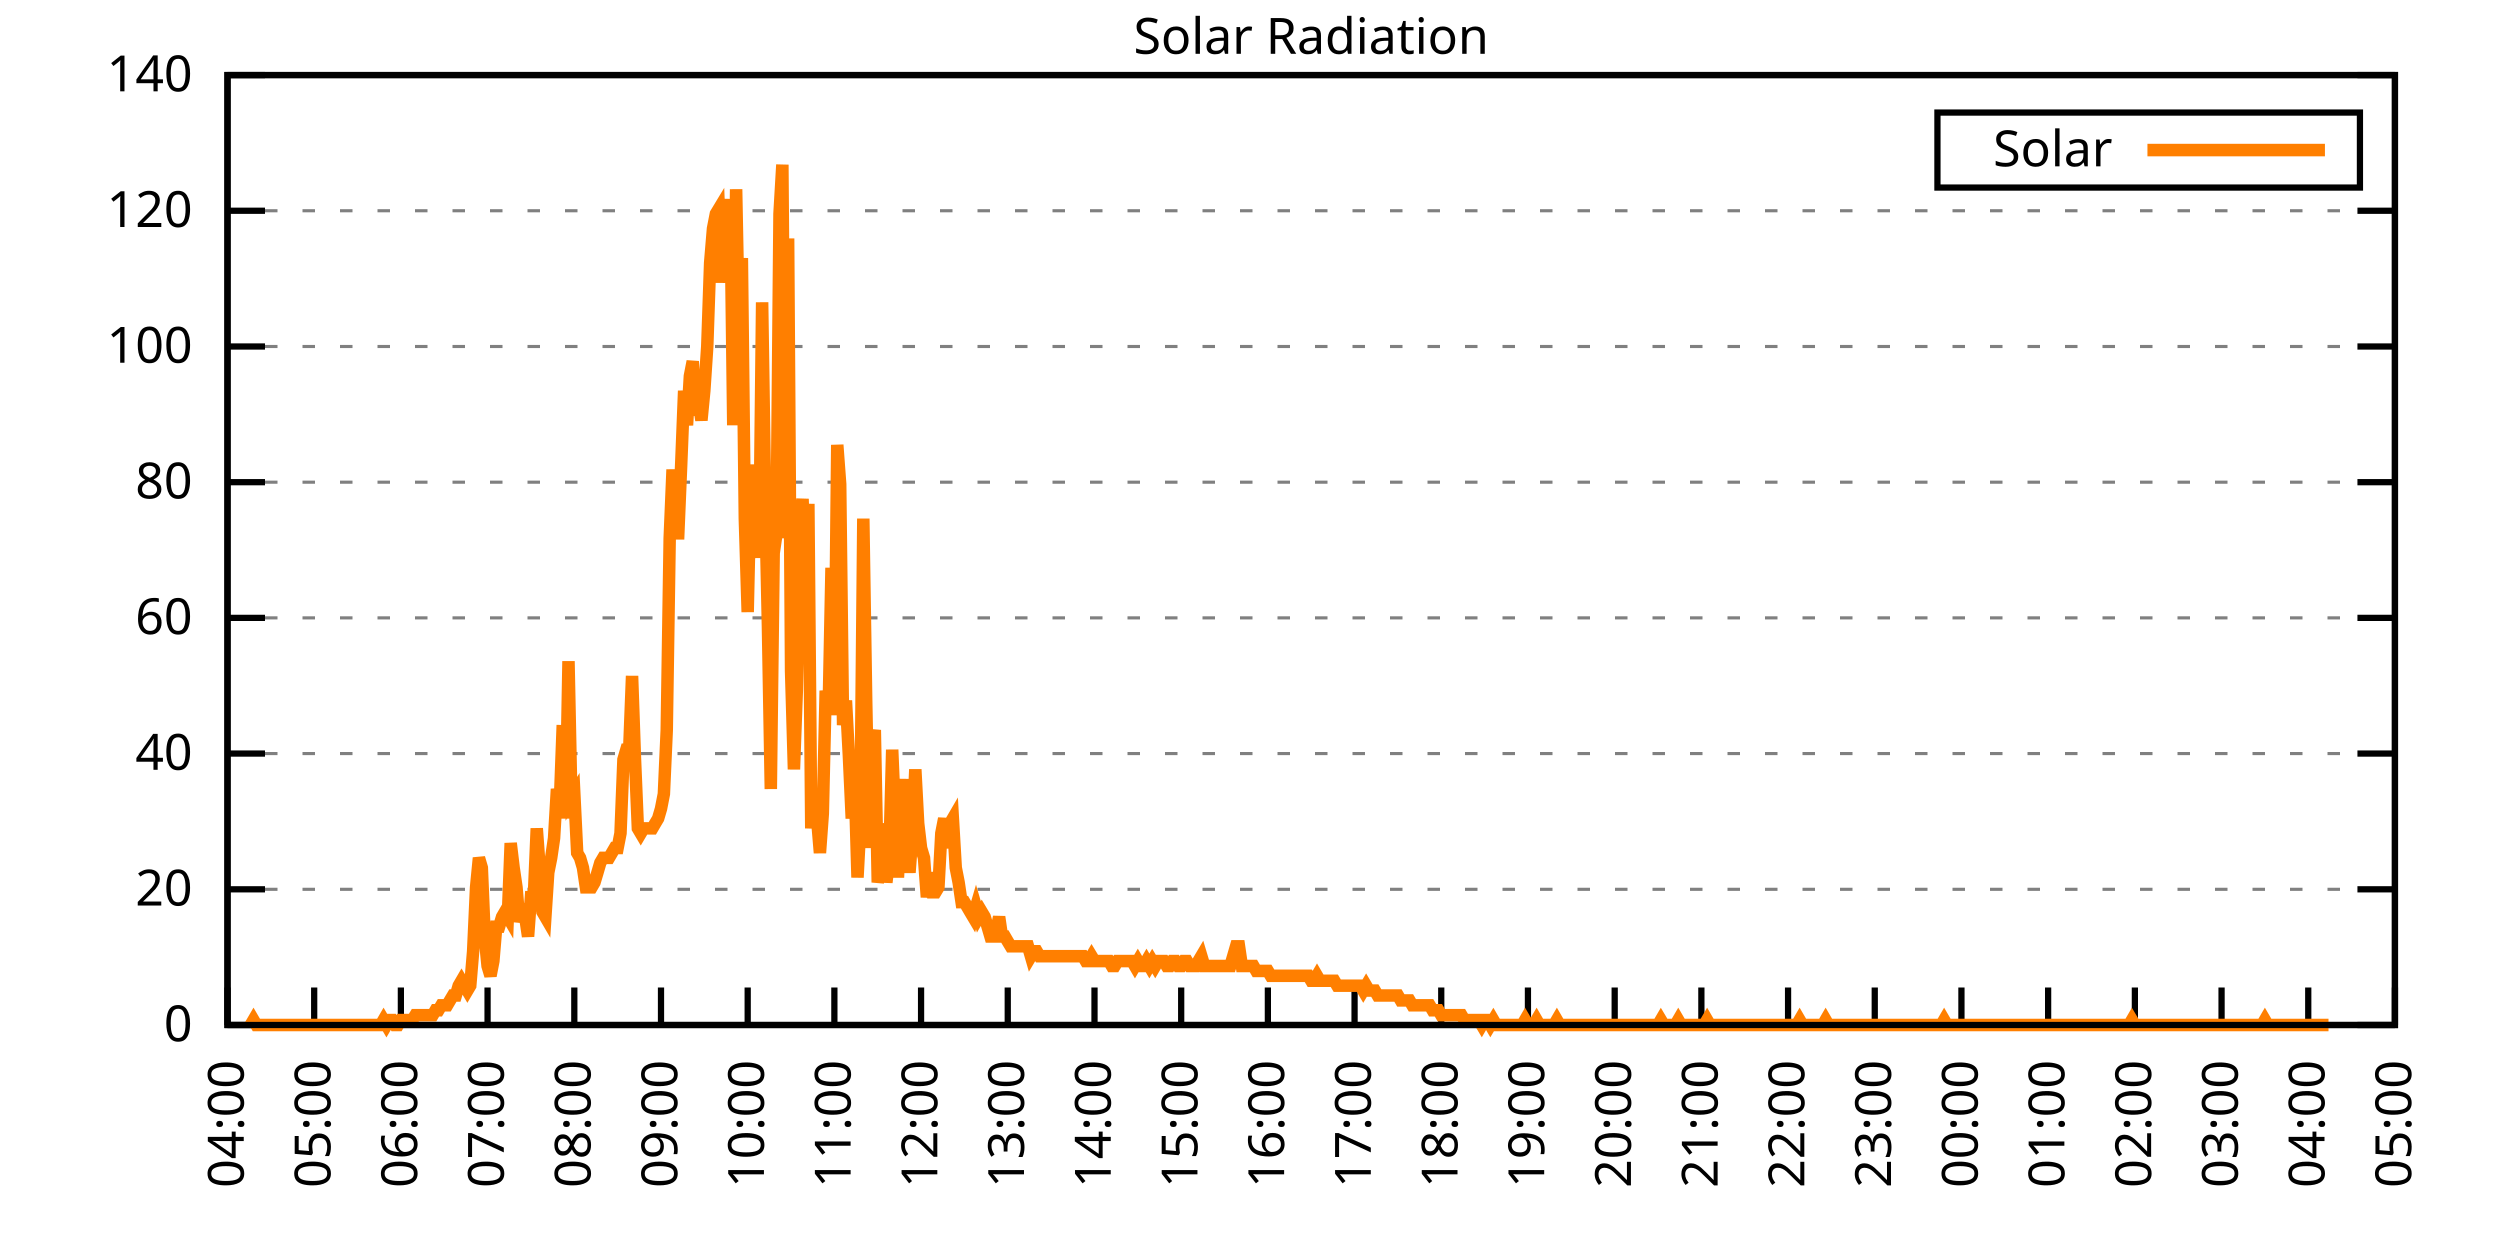
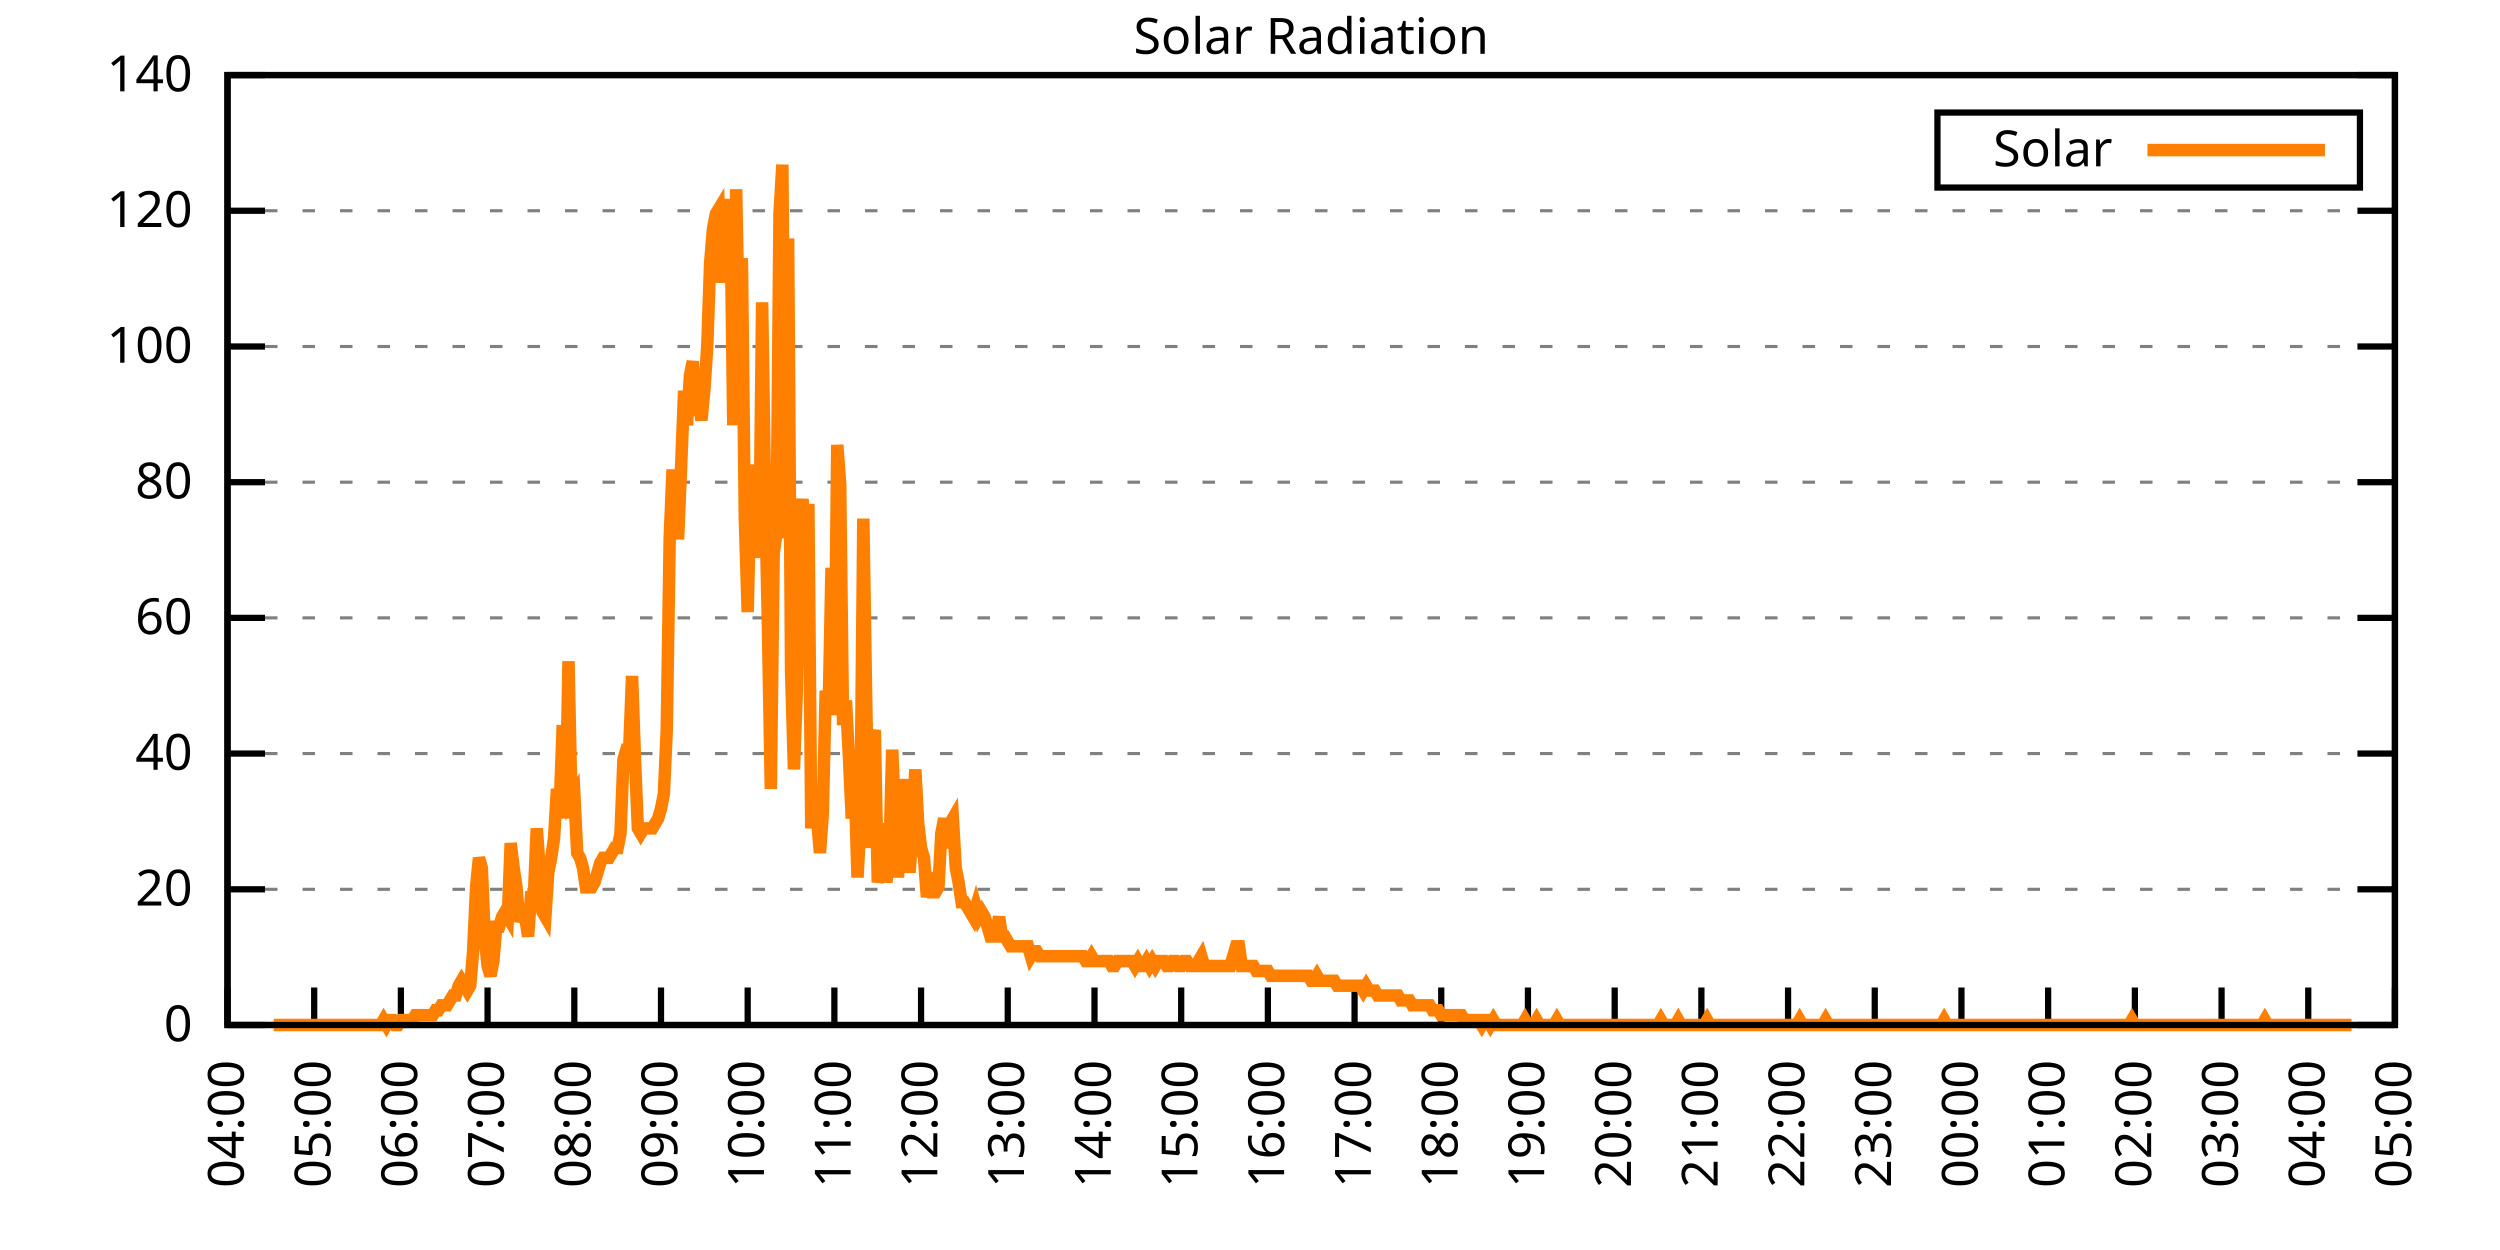
<svg xmlns="http://www.w3.org/2000/svg" xmlns:xlink="http://www.w3.org/1999/xlink" width="400" height="200" viewBox="0 0 400 200">
  <g id="gnuplot_canvas">
    <rect x="0" y="0" width="400" height="200" fill="none" />
    <defs>
      <circle id="gpDot" r="0.5" stroke-width="0.5" stroke="currentColor" />
      <path id="gpPt0" stroke-width="0.333" stroke="currentColor" d="M-1,0 h2 M0,-1 v2" />
      <path id="gpPt1" stroke-width="0.333" stroke="currentColor" d="M-1,-1 L1,1 M1,-1 L-1,1" />
      <path id="gpPt2" stroke-width="0.333" stroke="currentColor" d="M-1,0 L1,0 M0,-1 L0,1 M-1,-1 L1,1 M-1,1 L1,-1" />
      <rect id="gpPt3" stroke-width="0.333" stroke="currentColor" x="-1" y="-1" width="2" height="2" />
      <rect id="gpPt4" stroke-width="0.333" stroke="currentColor" fill="currentColor" x="-1" y="-1" width="2" height="2" />
      <circle id="gpPt5" stroke-width="0.333" stroke="currentColor" cx="0" cy="0" r="1" />
      <use xlink:href="#gpPt5" id="gpPt6" fill="currentColor" stroke="none" />
      <path id="gpPt7" stroke-width="0.333" stroke="currentColor" d="M0,-1.33 L-1.33,0.67 L1.33,0.67 z" />
      <use xlink:href="#gpPt7" id="gpPt8" fill="currentColor" stroke="none" />
      <use xlink:href="#gpPt7" id="gpPt9" stroke="currentColor" transform="rotate(180)" />
      <use xlink:href="#gpPt9" id="gpPt10" fill="currentColor" stroke="none" />
      <use xlink:href="#gpPt3" id="gpPt11" stroke="currentColor" transform="rotate(45)" />
      <use xlink:href="#gpPt11" id="gpPt12" fill="currentColor" stroke="none" />
      <path id="gpPt13" stroke-width="0.333" stroke="currentColor" d="M0,1.330 L1.265,0.411 L0.782,-1.067 L-0.782,-1.076 L-1.265,0.411 z" />
      <use xlink:href="#gpPt13" id="gpPt14" fill="currentColor" stroke="none" />
      <filter id="textbox" filterUnits="objectBoundingBox" x="0" y="0" height="1" width="1">
        <feFlood flood-color="white" flood-opacity="1" result="bgnd" />
        <feComposite in="SourceGraphic" in2="bgnd" operator="atop" />
      </filter>
      <filter id="greybox" filterUnits="objectBoundingBox" x="0" y="0" height="1" width="1">
        <feFlood flood-color="lightgrey" flood-opacity="1" result="grey" />
        <feComposite in="SourceGraphic" in2="grey" operator="atop" />
      </filter>
    </defs>
    <g fill="none" color="white" stroke="currentColor" stroke-width="1.00" stroke-linecap="butt" stroke-linejoin="miter">
</g>
    <g fill="none" color="black" stroke="currentColor" stroke-width="1.00" stroke-linecap="butt" stroke-linejoin="miter">
      <g stroke="none" shape-rendering="crispEdges">
        <polygon fill="rgb(255, 255, 255)" points="36.40,164.00 383.18,164.00 383.18,12.02 36.40,12.02 " />
      </g>
    </g>
    <g fill="none" color="black" stroke="currentColor" stroke-width="1.00" stroke-linecap="butt" stroke-linejoin="miter">
</g>
    <g fill="none" color="black" stroke="black" stroke-width="0.50" stroke-linecap="butt" stroke-linejoin="miter">
</g>
    <g fill="none" color="gray" stroke="currentColor" stroke-width="0.50" stroke-linecap="butt" stroke-linejoin="miter">
      <path stroke="gray" stroke-dasharray="2,4" class="gridline" d="M36.40,164.00 L383.19,164.00  " />
    </g>
    <g fill="none" color="gray" stroke="gray" stroke-width="1.00" stroke-linecap="butt" stroke-linejoin="miter">
</g>
    <g fill="none" color="black" stroke="currentColor" stroke-width="1.00" stroke-linecap="butt" stroke-linejoin="miter">
      <path stroke="black" d="M36.40,164.00 L42.40,164.00 M383.19,164.00 L377.19,164.00  " />
      <g transform="translate(30.80,166.60)" stroke="none" fill="black" font-family="Sans" font-size="8.00" text-anchor="end">
        <text>
          <tspan font-family="Sans"> 0</tspan>
        </text>
      </g>
    </g>
    <g fill="none" color="black" stroke="currentColor" stroke-width="1.00" stroke-linecap="butt" stroke-linejoin="miter">
</g>
    <g fill="none" color="black" stroke="black" stroke-width="0.50" stroke-linecap="butt" stroke-linejoin="miter">
</g>
    <g fill="none" color="gray" stroke="currentColor" stroke-width="0.50" stroke-linecap="butt" stroke-linejoin="miter">
      <path stroke="gray" stroke-dasharray="2,4" class="gridline" d="M36.40,142.29 L383.19,142.29  " />
    </g>
    <g fill="none" color="gray" stroke="gray" stroke-width="1.00" stroke-linecap="butt" stroke-linejoin="miter">
</g>
    <g fill="none" color="black" stroke="currentColor" stroke-width="1.00" stroke-linecap="butt" stroke-linejoin="miter">
      <path stroke="black" d="M36.40,142.29 L42.40,142.29 M383.19,142.29 L377.19,142.29  " />
      <g transform="translate(30.80,144.89)" stroke="none" fill="black" font-family="Sans" font-size="8.00" text-anchor="end">
        <text>
          <tspan font-family="Sans"> 20</tspan>
        </text>
      </g>
    </g>
    <g fill="none" color="black" stroke="currentColor" stroke-width="1.00" stroke-linecap="butt" stroke-linejoin="miter">
</g>
    <g fill="none" color="black" stroke="black" stroke-width="0.50" stroke-linecap="butt" stroke-linejoin="miter">
</g>
    <g fill="none" color="gray" stroke="currentColor" stroke-width="0.50" stroke-linecap="butt" stroke-linejoin="miter">
      <path stroke="gray" stroke-dasharray="2,4" class="gridline" d="M36.40,120.57 L383.19,120.57  " />
    </g>
    <g fill="none" color="gray" stroke="gray" stroke-width="1.00" stroke-linecap="butt" stroke-linejoin="miter">
</g>
    <g fill="none" color="black" stroke="currentColor" stroke-width="1.00" stroke-linecap="butt" stroke-linejoin="miter">
      <path stroke="black" d="M36.40,120.57 L42.40,120.57 M383.19,120.57 L377.19,120.57  " />
      <g transform="translate(30.80,123.17)" stroke="none" fill="black" font-family="Sans" font-size="8.00" text-anchor="end">
        <text>
          <tspan font-family="Sans"> 40</tspan>
        </text>
      </g>
    </g>
    <g fill="none" color="black" stroke="currentColor" stroke-width="1.00" stroke-linecap="butt" stroke-linejoin="miter">
</g>
    <g fill="none" color="black" stroke="black" stroke-width="0.50" stroke-linecap="butt" stroke-linejoin="miter">
</g>
    <g fill="none" color="gray" stroke="currentColor" stroke-width="0.50" stroke-linecap="butt" stroke-linejoin="miter">
      <path stroke="gray" stroke-dasharray="2,4" class="gridline" d="M36.40,98.86 L383.19,98.86  " />
    </g>
    <g fill="none" color="gray" stroke="gray" stroke-width="1.00" stroke-linecap="butt" stroke-linejoin="miter">
</g>
    <g fill="none" color="black" stroke="currentColor" stroke-width="1.00" stroke-linecap="butt" stroke-linejoin="miter">
      <path stroke="black" d="M36.40,98.86 L42.40,98.86 M383.19,98.86 L377.19,98.86  " />
      <g transform="translate(30.80,101.46)" stroke="none" fill="black" font-family="Sans" font-size="8.00" text-anchor="end">
        <text>
          <tspan font-family="Sans"> 60</tspan>
        </text>
      </g>
    </g>
    <g fill="none" color="black" stroke="currentColor" stroke-width="1.00" stroke-linecap="butt" stroke-linejoin="miter">
</g>
    <g fill="none" color="black" stroke="black" stroke-width="0.50" stroke-linecap="butt" stroke-linejoin="miter">
</g>
    <g fill="none" color="gray" stroke="currentColor" stroke-width="0.50" stroke-linecap="butt" stroke-linejoin="miter">
      <path stroke="gray" stroke-dasharray="2,4" class="gridline" d="M36.40,77.15 L383.19,77.15  " />
    </g>
    <g fill="none" color="gray" stroke="gray" stroke-width="1.00" stroke-linecap="butt" stroke-linejoin="miter">
</g>
    <g fill="none" color="black" stroke="currentColor" stroke-width="1.00" stroke-linecap="butt" stroke-linejoin="miter">
      <path stroke="black" d="M36.40,77.15 L42.40,77.15 M383.19,77.15 L377.19,77.15  " />
      <g transform="translate(30.80,79.75)" stroke="none" fill="black" font-family="Sans" font-size="8.00" text-anchor="end">
        <text>
          <tspan font-family="Sans"> 80</tspan>
        </text>
      </g>
    </g>
    <g fill="none" color="black" stroke="currentColor" stroke-width="1.00" stroke-linecap="butt" stroke-linejoin="miter">
</g>
    <g fill="none" color="black" stroke="black" stroke-width="0.50" stroke-linecap="butt" stroke-linejoin="miter">
</g>
    <g fill="none" color="gray" stroke="currentColor" stroke-width="0.50" stroke-linecap="butt" stroke-linejoin="miter">
      <path stroke="gray" stroke-dasharray="2,4" class="gridline" d="M36.40,55.44 L383.19,55.44  " />
    </g>
    <g fill="none" color="gray" stroke="gray" stroke-width="1.00" stroke-linecap="butt" stroke-linejoin="miter">
</g>
    <g fill="none" color="black" stroke="currentColor" stroke-width="1.00" stroke-linecap="butt" stroke-linejoin="miter">
      <path stroke="black" d="M36.40,55.44 L42.40,55.44 M383.19,55.44 L377.19,55.44  " />
      <g transform="translate(30.80,58.04)" stroke="none" fill="black" font-family="Sans" font-size="8.00" text-anchor="end">
        <text>
          <tspan font-family="Sans"> 100</tspan>
        </text>
      </g>
    </g>
    <g fill="none" color="black" stroke="currentColor" stroke-width="1.00" stroke-linecap="butt" stroke-linejoin="miter">
</g>
    <g fill="none" color="black" stroke="black" stroke-width="0.50" stroke-linecap="butt" stroke-linejoin="miter">
</g>
    <g fill="none" color="gray" stroke="currentColor" stroke-width="0.50" stroke-linecap="butt" stroke-linejoin="miter">
      <path stroke="gray" stroke-dasharray="2,4" class="gridline" d="M36.40,33.72 L383.19,33.72  " />
    </g>
    <g fill="none" color="gray" stroke="gray" stroke-width="1.00" stroke-linecap="butt" stroke-linejoin="miter">
</g>
    <g fill="none" color="black" stroke="currentColor" stroke-width="1.00" stroke-linecap="butt" stroke-linejoin="miter">
      <path stroke="black" d="M36.40,33.72 L42.40,33.72 M383.19,33.72 L377.19,33.72  " />
      <g transform="translate(30.80,36.32)" stroke="none" fill="black" font-family="Sans" font-size="8.00" text-anchor="end">
        <text>
          <tspan font-family="Sans"> 120</tspan>
        </text>
      </g>
    </g>
    <g fill="none" color="black" stroke="currentColor" stroke-width="1.00" stroke-linecap="butt" stroke-linejoin="miter">
</g>
    <g fill="none" color="black" stroke="black" stroke-width="0.50" stroke-linecap="butt" stroke-linejoin="miter">
</g>
    <g fill="none" color="gray" stroke="currentColor" stroke-width="0.50" stroke-linecap="butt" stroke-linejoin="miter">
      <path stroke="gray" stroke-dasharray="2,4" class="gridline" d="M36.40,12.01 L383.19,12.01  " />
    </g>
    <g fill="none" color="gray" stroke="gray" stroke-width="1.00" stroke-linecap="butt" stroke-linejoin="miter">
</g>
    <g fill="none" color="black" stroke="currentColor" stroke-width="1.00" stroke-linecap="butt" stroke-linejoin="miter">
      <path stroke="black" d="M36.40,12.01 L42.40,12.01 M383.19,12.01 L377.19,12.01  " />
      <g transform="translate(30.80,14.61)" stroke="none" fill="black" font-family="Sans" font-size="8.00" text-anchor="end">
        <text>
          <tspan font-family="Sans"> 140</tspan>
        </text>
      </g>
    </g>
    <g fill="none" color="black" stroke="currentColor" stroke-width="1.00" stroke-linecap="butt" stroke-linejoin="miter">
      <path stroke="black" d="M36.40,164.00 L36.40,158.00  " />
      <g transform="translate(39.00,169.60) rotate(270.00)" stroke="none" fill="black" font-family="Sans" font-size="8.00" text-anchor="end">
        <text>
          <tspan font-family="Sans">04:00</tspan>
        </text>
      </g>
    </g>
    <g fill="none" color="black" stroke="currentColor" stroke-width="1.00" stroke-linecap="butt" stroke-linejoin="miter">
      <path stroke="black" d="M50.27,164.00 L50.27,158.00  " />
      <g transform="translate(52.87,169.60) rotate(270.00)" stroke="none" fill="black" font-family="Sans" font-size="8.00" text-anchor="end">
        <text>
          <tspan font-family="Sans">05:00</tspan>
        </text>
      </g>
    </g>
    <g fill="none" color="black" stroke="currentColor" stroke-width="1.00" stroke-linecap="butt" stroke-linejoin="miter">
      <path stroke="black" d="M64.14,164.00 L64.14,158.00  " />
      <g transform="translate(66.74,169.60) rotate(270.00)" stroke="none" fill="black" font-family="Sans" font-size="8.00" text-anchor="end">
        <text>
          <tspan font-family="Sans">06:00</tspan>
        </text>
      </g>
    </g>
    <g fill="none" color="black" stroke="currentColor" stroke-width="1.00" stroke-linecap="butt" stroke-linejoin="miter">
      <path stroke="black" d="M78.01,164.00 L78.01,158.00  " />
      <g transform="translate(80.61,169.60) rotate(270.00)" stroke="none" fill="black" font-family="Sans" font-size="8.00" text-anchor="end">
        <text>
          <tspan font-family="Sans">07:00</tspan>
        </text>
      </g>
    </g>
    <g fill="none" color="black" stroke="currentColor" stroke-width="1.00" stroke-linecap="butt" stroke-linejoin="miter">
      <path stroke="black" d="M91.89,164.00 L91.89,158.00  " />
      <g transform="translate(94.49,169.60) rotate(270.00)" stroke="none" fill="black" font-family="Sans" font-size="8.00" text-anchor="end">
        <text>
          <tspan font-family="Sans">08:00</tspan>
        </text>
      </g>
    </g>
    <g fill="none" color="black" stroke="currentColor" stroke-width="1.00" stroke-linecap="butt" stroke-linejoin="miter">
      <path stroke="black" d="M105.76,164.00 L105.76,158.00  " />
      <g transform="translate(108.36,169.60) rotate(270.00)" stroke="none" fill="black" font-family="Sans" font-size="8.00" text-anchor="end">
        <text>
          <tspan font-family="Sans">09:00</tspan>
        </text>
      </g>
    </g>
    <g fill="none" color="black" stroke="currentColor" stroke-width="1.00" stroke-linecap="butt" stroke-linejoin="miter">
      <path stroke="black" d="M119.63,164.00 L119.63,158.00  " />
      <g transform="translate(122.23,169.60) rotate(270.00)" stroke="none" fill="black" font-family="Sans" font-size="8.00" text-anchor="end">
        <text>
          <tspan font-family="Sans">10:00</tspan>
        </text>
      </g>
    </g>
    <g fill="none" color="black" stroke="currentColor" stroke-width="1.00" stroke-linecap="butt" stroke-linejoin="miter">
      <path stroke="black" d="M133.50,164.00 L133.50,158.00  " />
      <g transform="translate(136.10,169.60) rotate(270.00)" stroke="none" fill="black" font-family="Sans" font-size="8.00" text-anchor="end">
        <text>
          <tspan font-family="Sans">11:00</tspan>
        </text>
      </g>
    </g>
    <g fill="none" color="black" stroke="currentColor" stroke-width="1.00" stroke-linecap="butt" stroke-linejoin="miter">
      <path stroke="black" d="M147.37,164.00 L147.37,158.00  " />
      <g transform="translate(149.97,169.60) rotate(270.00)" stroke="none" fill="black" font-family="Sans" font-size="8.00" text-anchor="end">
        <text>
          <tspan font-family="Sans">12:00</tspan>
        </text>
      </g>
    </g>
    <g fill="none" color="black" stroke="currentColor" stroke-width="1.00" stroke-linecap="butt" stroke-linejoin="miter">
      <path stroke="black" d="M161.24,164.00 L161.24,158.00  " />
      <g transform="translate(163.84,169.60) rotate(270.00)" stroke="none" fill="black" font-family="Sans" font-size="8.00" text-anchor="end">
        <text>
          <tspan font-family="Sans">13:00</tspan>
        </text>
      </g>
    </g>
    <g fill="none" color="black" stroke="currentColor" stroke-width="1.00" stroke-linecap="butt" stroke-linejoin="miter">
      <path stroke="black" d="M175.12,164.00 L175.12,158.00  " />
      <g transform="translate(177.72,169.60) rotate(270.00)" stroke="none" fill="black" font-family="Sans" font-size="8.00" text-anchor="end">
        <text>
          <tspan font-family="Sans">14:00</tspan>
        </text>
      </g>
    </g>
    <g fill="none" color="black" stroke="currentColor" stroke-width="1.00" stroke-linecap="butt" stroke-linejoin="miter">
      <path stroke="black" d="M188.99,164.00 L188.99,158.00  " />
      <g transform="translate(191.59,169.60) rotate(270.00)" stroke="none" fill="black" font-family="Sans" font-size="8.00" text-anchor="end">
        <text>
          <tspan font-family="Sans">15:00</tspan>
        </text>
      </g>
    </g>
    <g fill="none" color="black" stroke="currentColor" stroke-width="1.00" stroke-linecap="butt" stroke-linejoin="miter">
      <path stroke="black" d="M202.86,164.00 L202.86,158.00  " />
      <g transform="translate(205.46,169.60) rotate(270.00)" stroke="none" fill="black" font-family="Sans" font-size="8.00" text-anchor="end">
        <text>
          <tspan font-family="Sans">16:00</tspan>
        </text>
      </g>
    </g>
    <g fill="none" color="black" stroke="currentColor" stroke-width="1.00" stroke-linecap="butt" stroke-linejoin="miter">
      <path stroke="black" d="M216.73,164.00 L216.73,158.00  " />
      <g transform="translate(219.33,169.60) rotate(270.00)" stroke="none" fill="black" font-family="Sans" font-size="8.00" text-anchor="end">
        <text>
          <tspan font-family="Sans">17:00</tspan>
        </text>
      </g>
    </g>
    <g fill="none" color="black" stroke="currentColor" stroke-width="1.00" stroke-linecap="butt" stroke-linejoin="miter">
      <path stroke="black" d="M230.60,164.00 L230.60,158.00  " />
      <g transform="translate(233.20,169.60) rotate(270.00)" stroke="none" fill="black" font-family="Sans" font-size="8.00" text-anchor="end">
        <text>
          <tspan font-family="Sans">18:00</tspan>
        </text>
      </g>
    </g>
    <g fill="none" color="black" stroke="currentColor" stroke-width="1.00" stroke-linecap="butt" stroke-linejoin="miter">
      <path stroke="black" d="M244.47,164.00 L244.47,158.00  " />
      <g transform="translate(247.07,169.60) rotate(270.00)" stroke="none" fill="black" font-family="Sans" font-size="8.00" text-anchor="end">
        <text>
          <tspan font-family="Sans">19:00</tspan>
        </text>
      </g>
    </g>
    <g fill="none" color="black" stroke="currentColor" stroke-width="1.00" stroke-linecap="butt" stroke-linejoin="miter">
      <path stroke="black" d="M258.35,164.00 L258.35,158.00  " />
      <g transform="translate(260.95,169.60) rotate(270.00)" stroke="none" fill="black" font-family="Sans" font-size="8.00" text-anchor="end">
        <text>
          <tspan font-family="Sans">20:00</tspan>
        </text>
      </g>
    </g>
    <g fill="none" color="black" stroke="currentColor" stroke-width="1.00" stroke-linecap="butt" stroke-linejoin="miter">
      <path stroke="black" d="M272.22,164.00 L272.22,158.00  " />
      <g transform="translate(274.82,169.60) rotate(270.00)" stroke="none" fill="black" font-family="Sans" font-size="8.00" text-anchor="end">
        <text>
          <tspan font-family="Sans">21:00</tspan>
        </text>
      </g>
    </g>
    <g fill="none" color="black" stroke="currentColor" stroke-width="1.00" stroke-linecap="butt" stroke-linejoin="miter">
      <path stroke="black" d="M286.09,164.00 L286.09,158.00  " />
      <g transform="translate(288.69,169.60) rotate(270.00)" stroke="none" fill="black" font-family="Sans" font-size="8.00" text-anchor="end">
        <text>
          <tspan font-family="Sans">22:00</tspan>
        </text>
      </g>
    </g>
    <g fill="none" color="black" stroke="currentColor" stroke-width="1.00" stroke-linecap="butt" stroke-linejoin="miter">
      <path stroke="black" d="M299.96,164.00 L299.96,158.00  " />
      <g transform="translate(302.56,169.60) rotate(270.00)" stroke="none" fill="black" font-family="Sans" font-size="8.00" text-anchor="end">
        <text>
          <tspan font-family="Sans">23:00</tspan>
        </text>
      </g>
    </g>
    <g fill="none" color="black" stroke="currentColor" stroke-width="1.00" stroke-linecap="butt" stroke-linejoin="miter">
      <path stroke="black" d="M313.83,164.00 L313.83,158.00  " />
      <g transform="translate(316.43,169.60) rotate(270.00)" stroke="none" fill="black" font-family="Sans" font-size="8.00" text-anchor="end">
        <text>
          <tspan font-family="Sans">00:00</tspan>
        </text>
      </g>
    </g>
    <g fill="none" color="black" stroke="currentColor" stroke-width="1.00" stroke-linecap="butt" stroke-linejoin="miter">
      <path stroke="black" d="M327.70,164.00 L327.70,158.00  " />
      <g transform="translate(330.30,169.60) rotate(270.00)" stroke="none" fill="black" font-family="Sans" font-size="8.00" text-anchor="end">
        <text>
          <tspan font-family="Sans">01:00</tspan>
        </text>
      </g>
    </g>
    <g fill="none" color="black" stroke="currentColor" stroke-width="1.00" stroke-linecap="butt" stroke-linejoin="miter">
      <path stroke="black" d="M341.58,164.00 L341.58,158.00  " />
      <g transform="translate(344.18,169.60) rotate(270.00)" stroke="none" fill="black" font-family="Sans" font-size="8.00" text-anchor="end">
        <text>
          <tspan font-family="Sans">02:00</tspan>
        </text>
      </g>
    </g>
    <g fill="none" color="black" stroke="currentColor" stroke-width="1.00" stroke-linecap="butt" stroke-linejoin="miter">
      <path stroke="black" d="M355.45,164.00 L355.45,158.00  " />
      <g transform="translate(358.05,169.60) rotate(270.00)" stroke="none" fill="black" font-family="Sans" font-size="8.00" text-anchor="end">
        <text>
          <tspan font-family="Sans">03:00</tspan>
        </text>
      </g>
    </g>
    <g fill="none" color="black" stroke="currentColor" stroke-width="1.00" stroke-linecap="butt" stroke-linejoin="miter">
      <path stroke="black" d="M369.32,164.00 L369.32,158.00  " />
      <g transform="translate(371.92,169.60) rotate(270.00)" stroke="none" fill="black" font-family="Sans" font-size="8.00" text-anchor="end">
        <text>
          <tspan font-family="Sans">04:00</tspan>
        </text>
      </g>
    </g>
    <g fill="none" color="black" stroke="currentColor" stroke-width="1.00" stroke-linecap="butt" stroke-linejoin="miter">
      <path stroke="black" d="M383.19,164.00 L383.19,158.00  " />
      <g transform="translate(385.79,169.60) rotate(270.00)" stroke="none" fill="black" font-family="Sans" font-size="8.00" text-anchor="end">
        <text>
          <tspan font-family="Sans">05:00</tspan>
        </text>
      </g>
    </g>
    <g fill="none" color="black" stroke="currentColor" stroke-width="1.00" stroke-linecap="butt" stroke-linejoin="miter">
</g>
    <g fill="none" color="black" stroke="currentColor" stroke-width="1.00" stroke-linecap="butt" stroke-linejoin="miter">
      <path stroke="black" d="M36.40,12.01 L36.40,164.00 L383.19,164.00 L383.19,12.01 L36.40,12.01 Z  " />
    </g>
    <g fill="none" color="black" stroke="currentColor" stroke-width="1.00" stroke-linecap="butt" stroke-linejoin="miter">
</g>
    <g fill="none" color="black" stroke="currentColor" stroke-width="1.00" stroke-linecap="butt" stroke-linejoin="miter">
      <path stroke="black" d="M309.99,30.01 L309.99,18.01 L377.59,18.01 L377.59,30.01 L309.99,30.01 Z  " />
    </g>
    <g id="Solar_Radiation_plot_1">
      <g fill="none" color="white" stroke="black" stroke-width="2.00" stroke-linecap="butt" stroke-linejoin="miter">
</g>
      <g fill="none" color="black" stroke="currentColor" stroke-width="2.00" stroke-linecap="butt" stroke-linejoin="miter">
        <g transform="translate(337.99,26.61)" stroke="none" fill="black" font-family="Sans" font-size="8.00" text-anchor="end">
          <text>
            <tspan font-family="Sans">Solar</tspan>
          </text>
        </g>
      </g>
      <g fill="none" color="black" stroke="currentColor" stroke-width="2.00" stroke-linecap="butt" stroke-linejoin="miter">
-         <path stroke="rgb(255, 127,   0)" d="M343.59,24.01 L371.99,24.01 M40.10,164.00 L40.56,163.21 L41.02,164.00 L41.49,164.00 L41.95,164.00 L42.41,164.00   L42.87,164.00 L43.34,164.00 L43.80,164.00 L44.26,164.00 L44.72,164.00 L45.19,164.00 L45.65,164.00 L46.11,164.00   L46.57,164.00 L47.03,164.00 L47.50,164.00 L47.96,164.00 L48.42,164.00 L48.88,164.00 L49.35,164.00 L49.81,164.00   L50.27,164.00 L50.73,164.00 L51.20,164.00 L51.66,164.00 L52.12,164.00 L52.58,164.00 L53.05,164.00 L53.51,164.00   L53.97,164.00 L54.43,164.00 L54.90,164.00 L55.36,164.00 L55.82,164.00 L56.28,164.00 L56.75,164.00 L57.21,164.00   L57.67,164.00 L58.13,164.00 L58.59,164.00 L59.06,164.00 L59.52,164.00 L59.98,164.00 L60.44,164.00 L60.91,164.00   L61.37,163.21 L61.83,164.00 L62.29,163.21 L62.76,163.21 L63.22,164.00 L63.68,164.00 L64.14,163.21 L64.61,163.21   L65.07,163.21 L65.53,163.21 L65.99,163.21 L66.46,162.43 L66.92,162.43 L67.38,162.43 L67.84,162.43 L68.30,162.43   L68.77,162.43 L69.23,162.43 L69.69,161.64 L70.15,161.64 L70.62,160.85 L71.08,160.85 L71.54,160.85 L72.00,160.07   L72.47,159.28 L72.93,159.28 L73.39,157.71 L73.85,156.92 L74.32,157.71 L74.78,158.49 L75.24,157.71 L75.70,152.20   L76.17,141.98 L76.63,137.26 L77.09,138.83 L77.55,149.84 L78.01,154.56 L78.48,156.13 L78.94,153.77 L79.40,148.27   L79.86,148.27 L80.33,146.70 L80.79,145.91 L81.25,146.70 L81.71,134.90 L82.18,138.83 L82.64,141.98 L83.10,147.48   L83.56,145.91 L84.03,146.70 L84.49,149.84 L84.95,143.55 L85.41,143.55 L85.88,132.54 L86.34,138.83 L86.80,145.91   L87.26,146.70 L87.72,139.62 L88.19,137.26 L88.65,134.11 L89.11,126.24 L89.57,128.60 L90.04,116.02 L90.50,130.96   L90.96,105.79 L91.42,127.82 L91.89,127.03 L92.35,136.47 L92.81,137.26 L93.27,138.83 L93.74,141.98 L94.20,141.98   L94.66,141.98 L95.12,141.19 L95.59,139.62 L96.05,138.04 L96.51,137.26 L96.97,137.26 L97.44,137.26 L97.90,136.47   L98.36,135.68 L98.82,135.68 L99.28,133.32 L99.75,121.52 L100.21,119.95 L100.67,119.95 L101.13,108.15 L101.60,121.52   L102.06,132.54 L102.52,133.32 L102.98,132.54 L103.45,132.54 L103.91,132.54 L104.37,132.54 L104.83,131.75 L105.30,130.96   L105.76,129.39 L106.22,127.03 L106.68,116.80 L107.15,86.13 L107.61,75.12 L108.07,85.34 L108.53,85.34 L108.99,74.33   L109.46,62.53 L109.92,68.04 L110.38,60.17 L110.84,57.81 L111.31,66.46 L111.77,64.10 L112.23,67.25 L112.69,62.53   L113.16,55.45 L113.62,42.08 L114.08,36.57 L114.54,34.21 L115.01,33.43 L115.47,45.23 L115.93,35.79 L116.39,41.29   L116.86,31.85 L117.32,68.04 L117.78,30.28 L118.24,53.88 L118.70,41.29 L119.17,82.98 L119.63,97.93 L120.09,77.48   L120.55,86.91 L121.02,74.33 L121.48,89.27 L121.94,48.37 L122.40,78.26 L122.87,100.29 L123.33,126.24 L123.79,88.49   L124.25,85.34 L124.72,34.21 L125.18,26.35 L125.64,86.13 L126.10,38.15 L126.57,107.37 L127.03,123.10 L127.49,110.51   L127.95,84.55 L128.41,79.83 L128.88,93.21 L129.34,80.62 L129.80,132.54 L130.26,126.24 L130.73,130.96 L131.19,136.47   L131.65,130.18 L132.11,110.51 L132.58,113.66 L133.04,90.85 L133.50,114.44 L133.96,71.18 L134.43,77.48 L134.89,116.02   L135.35,112.09 L135.81,120.74 L136.28,130.96 L136.74,124.67 L137.20,140.40 L137.66,131.75 L138.13,82.98 L138.59,112.09   L139.05,135.68 L139.51,119.16 L139.97,116.80 L140.44,141.19 L140.90,138.83 L141.36,131.75 L141.82,141.19 L142.29,137.26   L142.75,119.95 L143.21,130.96 L143.67,140.40 L144.14,130.96 L144.60,124.67 L145.06,134.11 L145.52,139.62 L145.99,133.32   L146.45,123.10 L146.91,131.75 L147.37,135.68 L147.84,137.26 L148.30,143.55 L148.76,139.62 L149.22,142.76 L149.68,142.76   L150.15,141.98 L150.61,133.32 L151.07,130.96 L151.53,135.68 L152.00,131.75 L152.46,130.96 L152.92,138.83 L153.38,141.19   L153.85,144.34 L154.31,144.34 L154.77,145.12 L155.23,145.91 L155.70,146.70 L156.16,145.12 L156.62,146.70 L157.08,145.91   L157.55,146.70 L158.01,148.27 L158.47,149.84 L158.93,149.84 L159.39,149.05 L159.86,146.70 L160.32,149.84 L160.78,149.84   L161.24,150.63 L161.71,151.41 L162.17,151.41 L162.63,151.41 L163.09,151.41 L163.56,151.41 L164.02,151.41 L164.48,151.41   L164.94,152.99 L165.41,152.20 L165.87,152.20 L166.33,152.99 L166.79,152.99 L167.26,152.99 L167.72,152.99 L168.18,152.99   L168.64,152.99 L169.10,152.99 L169.57,152.99 L170.03,152.99 L170.49,152.99 L170.95,152.99 L171.42,152.99 L171.88,152.99   L172.34,152.99 L172.80,152.99 L173.27,152.99 L173.73,153.77 L174.19,153.77 L174.65,152.99 L175.12,153.77 L175.58,153.77   L176.04,153.77 L176.50,153.77 L176.97,153.77 L177.43,153.77 L177.89,154.56 L178.35,154.56 L178.82,153.77 L179.28,153.77   L179.74,153.77 L180.20,153.77 L180.66,153.77 L181.13,153.77 L181.59,154.56 L182.05,153.77 L182.51,154.56 L182.98,154.56   L183.44,153.77 L183.90,154.56 L184.36,153.77 L184.83,154.56 L185.29,153.77 L185.75,153.77 L186.21,153.77 L186.68,154.56   L187.14,154.56 L187.60,153.77 L188.06,153.77 L188.53,154.56 L188.99,154.56 L189.45,153.77 L189.91,153.77 L190.37,154.56   L190.84,154.56 L191.30,154.56 L191.76,153.77 L192.22,152.99 L192.69,154.56 L193.15,154.56 L193.61,154.56 L194.07,154.56   L194.54,154.56 L195.00,154.56 L195.46,154.56 L195.92,154.56 L196.39,154.56 L196.85,154.56 L197.31,152.99 L197.77,151.41   L198.24,151.41 L198.70,154.56 L199.16,154.56 L199.62,154.56 L200.08,154.56 L200.55,154.56 L201.01,155.35 L201.47,155.35   L201.93,155.35 L202.40,155.35 L202.86,155.35 L203.32,156.13 L203.78,156.13 L204.25,156.13 L204.71,156.13 L205.17,156.13   L205.63,156.13 L206.10,156.13 L206.56,156.13 L207.02,156.13 L207.48,156.13 L207.95,156.13 L208.41,156.13 L208.87,156.13   L209.33,156.13 L209.80,156.92 L210.26,156.92 L210.72,156.13 L211.18,156.92 L211.64,156.92 L212.11,156.92 L212.57,156.92   L213.03,156.92 L213.49,156.92 L213.96,157.71 L214.42,157.71 L214.88,157.71 L215.34,157.71 L215.81,157.71 L216.27,157.71   L216.73,157.71 L217.19,157.71 L217.66,157.71 L218.12,158.49 L218.58,157.71 L219.04,158.49 L219.51,158.49 L219.97,158.49   L220.43,159.28 L220.89,159.28 L221.35,159.28 L221.82,159.28 L222.28,159.28 L222.74,159.28 L223.20,159.28 L223.67,159.28   L224.13,160.07 L224.59,160.07 L225.05,160.07 L225.52,160.07 L225.98,160.85 L226.44,160.85 L226.90,160.85 L227.37,160.85   L227.83,160.85 L228.29,160.85 L228.75,160.85 L229.22,161.64 L229.68,161.64 L230.14,161.64 L230.60,162.43 L231.06,162.43   L231.53,162.43 L231.99,162.43 L232.45,162.43 L232.91,162.43 L233.38,162.43 L233.84,162.43 L234.30,163.21 L234.76,163.21   L235.23,163.21 L235.69,163.21 L236.15,163.21 L236.61,163.21 L237.08,164.00 L237.54,163.21 L238.00,163.21 L238.46,164.00   L238.93,163.21 L239.39,164.00 L239.85,164.00 L240.31,164.00 L240.77,164.00 L241.24,164.00 L241.70,164.00 L242.16,164.00   L242.62,164.00 L243.09,164.00 L243.55,164.00 L244.01,163.21 L244.47,164.00 L244.94,164.00 L245.40,164.00 L245.86,163.21   L246.32,164.00 L246.79,164.00 L247.25,164.00 L247.71,164.00 L248.17,164.00 L248.64,164.00 L249.10,163.21 L249.56,164.00   L250.02,164.00 L250.49,164.00 L250.95,164.00 L251.41,164.00 L251.87,164.00 L252.33,164.00 L252.80,164.00 L253.26,164.00   L253.72,164.00 L254.18,164.00 L254.65,164.00 L255.11,164.00 L255.57,164.00 L256.03,164.00 L256.50,164.00 L256.96,164.00   L257.42,164.00 L257.88,164.00 L258.35,164.00 L258.81,164.00 L259.27,164.00 L259.73,164.00 L260.20,164.00 L260.66,164.00   L261.12,164.00 L261.58,164.00 L262.04,164.00 L262.51,164.00 L262.97,164.00 L263.43,164.00 L263.89,164.00 L264.36,164.00   L264.82,164.00 L265.28,164.00 L265.74,163.21 L266.21,164.00 L266.67,164.00 L267.13,164.00 L267.59,164.00 L268.06,164.00   L268.52,163.21 L268.98,164.00 L269.44,164.00 L269.91,164.00 L270.37,164.00 L270.83,164.00 L271.29,164.00 L271.75,164.00   L272.22,164.00 L272.68,164.00 L273.14,163.21 L273.60,164.00 L274.07,164.00 L274.53,164.00 L274.99,164.00 L275.45,164.00   L275.92,164.00 L276.38,164.00 L276.84,164.00 L277.30,164.00 L277.77,164.00 L278.23,164.00 L278.69,164.00 L279.15,164.00   L279.62,164.00 L280.08,164.00 L280.54,164.00 L281.00,164.00 L281.46,164.00 L281.93,164.00 L282.39,164.00 L282.85,164.00   L283.31,164.00 L283.78,164.00 L284.24,164.00 L284.70,164.00 L285.16,164.00 L285.63,164.00 L286.09,164.00 L286.55,164.00   L287.01,164.00 L287.48,164.00 L287.94,163.21 L288.40,164.00 L288.86,164.00 L289.33,164.00 L289.79,164.00 L290.25,164.00   L290.71,164.00 L291.18,164.00 L291.64,164.00 L292.10,163.21 L292.56,164.00 L293.02,164.00 L293.49,164.00 L293.95,164.00   L294.41,164.00 L294.87,164.00 L295.34,164.00 L295.80,164.00 L296.26,164.00 L296.72,164.00 L297.19,164.00 L297.65,164.00   L298.11,164.00 L298.57,164.00 L299.04,164.00 L299.50,164.00 L299.96,164.00 L300.42,164.00 L300.89,164.00 L301.35,164.00   L301.81,164.00 L302.27,164.00 L302.73,164.00 L303.20,164.00 L303.66,164.00 L304.12,164.00 L304.58,164.00 L305.05,164.00   L305.51,164.00 L305.97,164.00 L306.43,164.00 L306.90,164.00 L307.36,164.00 L307.82,164.00 L308.28,164.00 L308.75,164.00   L309.21,164.00 L309.67,164.00 L310.13,164.00 L310.60,164.00 L311.06,163.21 L311.52,164.00 L311.98,164.00 L312.44,164.00   L312.91,164.00 L313.37,164.00 L313.83,164.00 L314.29,164.00 L314.76,164.00 L315.22,164.00 L315.68,164.00 L316.14,164.00   L316.61,164.00 L317.07,164.00 L317.53,164.00 L317.99,164.00 L318.46,164.00 L318.92,164.00 L319.38,164.00 L319.84,164.00   L320.31,164.00 L320.77,164.00 L321.23,164.00 L321.69,164.00 L322.15,164.00 L322.62,164.00 L323.08,164.00 L323.54,164.00   L324.00,164.00 L324.47,164.00 L324.93,164.00 L325.39,164.00 L325.85,164.00 L326.32,164.00 L326.78,164.00 L327.24,164.00   L327.70,164.00 L328.17,164.00 L328.63,164.00 L329.09,164.00 L329.55,164.00 L330.02,164.00 L330.48,164.00 L330.94,164.00   L331.40,164.00 L331.87,164.00 L332.33,164.00 L332.79,164.00 L333.25,164.00 L333.71,164.00 L334.18,164.00 L334.64,164.00   L335.10,164.00 L335.56,164.00 L336.03,164.00 L336.49,164.00 L336.95,164.00 L337.41,164.00 L337.88,164.00 L338.34,164.00   L338.80,164.00 L339.26,164.00 L339.73,164.00 L340.19,164.00 L340.65,164.00 L341.11,163.21 L341.58,164.00 L342.04,164.00   L342.50,164.00 L342.96,164.00 L343.42,164.00 L343.89,164.00 L344.35,164.00 L344.81,164.00 L345.27,164.00 L345.74,164.00   L346.20,164.00 L346.66,164.00 L347.12,164.00 L347.59,164.00 L348.05,164.00 L348.51,164.00 L348.97,164.00 L349.44,164.00   L349.90,164.00 L350.36,164.00 L350.82,164.00 L351.29,164.00 L351.75,164.00 L352.21,164.00 L352.67,164.00 L353.13,164.00   L353.60,164.00 L354.06,164.00 L354.52,164.00 L354.98,164.00 L355.45,164.00 L355.91,164.00 L356.37,164.00 L356.83,164.00   L357.30,164.00 L357.76,164.00 L358.22,164.00 L358.68,164.00 L359.15,164.00 L359.61,164.00 L360.07,164.00 L360.53,164.00   L361.00,164.00 L361.46,164.00 L361.92,164.00 L362.38,163.21 L362.84,164.00 L363.31,164.00 L363.77,164.00 L364.23,164.00   L364.69,164.00 L365.16,164.00 L365.62,164.00 L366.08,164.00 L366.54,164.00 L367.01,164.00 L367.47,164.00 L367.93,164.00   L368.39,164.00 L368.86,164.00 L369.32,164.00 L369.78,164.00 L370.24,164.00 L370.71,164.00 L371.17,164.00 L371.63,164.00   L372.09,164.00 L372.56,164.00  " />
+         <path stroke="rgb(255, 127,   0)" d="M343.59,24.01 L371.99,24.01 M43.80,164.00 L44.26,164.00 L44.72,164.00 L45.19,164.00 L45.65,164.00 L46.11,164.00   L46.57,164.00 L47.03,164.00 L47.50,164.00 L47.96,164.00 L48.42,164.00 L48.88,164.00 L49.35,164.00 L49.81,164.00   L50.27,164.00 L50.73,164.00 L51.20,164.00 L51.66,164.00 L52.12,164.00 L52.58,164.00 L53.05,164.00 L53.51,164.00   L53.97,164.00 L54.43,164.00 L54.90,164.00 L55.36,164.00 L55.82,164.00 L56.28,164.00 L56.75,164.00 L57.21,164.00   L57.67,164.00 L58.13,164.00 L58.59,164.00 L59.06,164.00 L59.52,164.00 L59.98,164.00 L60.44,164.00 L60.91,164.00   L61.37,163.21 L61.83,164.00 L62.29,163.21 L62.76,163.21 L63.22,164.00 L63.68,164.00 L64.14,163.21 L64.61,163.21   L65.07,163.21 L65.53,163.21 L65.99,163.21 L66.46,162.43 L66.92,162.43 L67.38,162.43 L67.84,162.43 L68.30,162.43   L68.77,162.43 L69.23,162.43 L69.69,161.64 L70.15,161.64 L70.62,160.85 L71.08,160.85 L71.54,160.85 L72.00,160.07   L72.47,159.28 L72.93,159.28 L73.39,157.71 L73.85,156.92 L74.32,157.71 L74.78,158.49 L75.24,157.71 L75.70,152.20   L76.17,141.98 L76.63,137.26 L77.09,138.83 L77.55,149.84 L78.01,154.56 L78.48,156.13 L78.94,153.77 L79.40,148.27   L79.86,148.27 L80.33,146.70 L80.79,145.91 L81.25,146.70 L81.71,134.90 L82.18,138.83 L82.64,141.98 L83.10,147.48   L83.56,145.91 L84.03,146.70 L84.49,149.84 L84.95,143.55 L85.41,143.55 L85.88,132.54 L86.34,138.83 L86.80,145.91   L87.26,146.70 L87.72,139.62 L88.19,137.26 L88.65,134.11 L89.11,126.24 L89.57,128.60 L90.04,116.02 L90.50,130.96   L90.96,105.79 L91.42,127.82 L91.89,127.03 L92.35,136.47 L92.81,137.26 L93.27,138.83 L93.74,141.98 L94.20,141.98   L94.66,141.98 L95.12,141.19 L95.59,139.62 L96.05,138.04 L96.51,137.26 L96.97,137.26 L97.44,137.26 L97.90,136.47   L98.36,135.68 L98.82,135.68 L99.28,133.32 L99.75,121.52 L100.21,119.95 L100.67,119.95 L101.13,108.15 L101.60,121.52   L102.06,132.54 L102.52,133.32 L102.98,132.54 L103.45,132.54 L103.91,132.54 L104.37,132.54 L104.83,131.75 L105.30,130.96   L105.76,129.39 L106.22,127.03 L106.68,116.80 L107.15,86.13 L107.61,75.12 L108.07,85.34 L108.53,85.34 L108.99,74.33   L109.46,62.53 L109.92,68.04 L110.38,60.17 L110.84,57.81 L111.31,66.46 L111.77,64.10 L112.23,67.25 L112.69,62.53   L113.16,55.45 L113.62,42.08 L114.08,36.57 L114.54,34.21 L115.01,33.43 L115.47,45.23 L115.93,35.79 L116.39,41.29   L116.86,31.85 L117.32,68.04 L117.78,30.28 L118.24,53.88 L118.70,41.29 L119.17,82.98 L119.63,97.93 L120.09,77.48   L120.55,86.91 L121.02,74.33 L121.48,89.27 L121.94,48.37 L122.40,78.26 L122.87,100.29 L123.33,126.24 L123.79,88.49   L124.25,85.34 L124.72,34.21 L125.18,26.35 L125.64,86.13 L126.10,38.15 L126.57,107.37 L127.03,123.10 L127.49,110.51   L127.95,84.55 L128.41,79.83 L128.88,93.21 L129.34,80.62 L129.80,132.54 L130.26,126.24 L130.73,130.96 L131.19,136.47   L131.65,130.18 L132.11,110.51 L132.58,113.66 L133.04,90.85 L133.50,114.44 L133.96,71.18 L134.43,77.48 L134.89,116.02   L135.35,112.09 L135.81,120.74 L136.28,130.96 L136.74,124.67 L137.20,140.40 L137.66,131.75 L138.13,82.98 L138.59,112.09   L139.05,135.68 L139.51,119.16 L139.97,116.80 L140.44,141.19 L140.90,138.83 L141.36,131.75 L141.82,141.19 L142.29,137.26   L142.75,119.95 L143.21,130.96 L143.67,140.40 L144.14,130.96 L144.60,124.67 L145.06,134.11 L145.52,139.62 L145.99,133.32   L146.45,123.10 L146.91,131.75 L147.37,135.68 L147.84,137.26 L148.30,143.55 L148.76,139.62 L149.22,142.76 L149.68,142.76   L150.15,141.98 L150.61,133.32 L151.07,130.96 L151.53,135.68 L152.00,131.75 L152.46,130.96 L152.92,138.83 L153.38,141.19   L153.85,144.34 L154.31,144.34 L154.77,145.12 L155.23,145.91 L155.70,146.70 L156.16,145.12 L156.62,146.70 L157.08,145.91   L157.55,146.70 L158.01,148.27 L158.47,149.84 L158.93,149.84 L159.39,149.05 L159.86,146.70 L160.32,149.84 L160.78,149.84   L161.24,150.63 L161.71,151.41 L162.17,151.41 L162.63,151.41 L163.09,151.41 L163.56,151.41 L164.02,151.41 L164.48,151.41   L164.94,152.99 L165.41,152.20 L165.87,152.20 L166.33,152.99 L166.79,152.99 L167.26,152.99 L167.72,152.99 L168.18,152.99   L168.64,152.99 L169.10,152.99 L169.57,152.99 L170.03,152.99 L170.49,152.99 L170.95,152.99 L171.42,152.99 L171.88,152.99   L172.34,152.99 L172.80,152.99 L173.27,152.99 L173.73,153.77 L174.19,153.77 L174.65,152.99 L175.12,153.77 L175.58,153.77   L176.04,153.77 L176.50,153.77 L176.97,153.77 L177.43,153.77 L177.89,154.56 L178.35,154.56 L178.82,153.77 L179.28,153.77   L179.74,153.77 L180.20,153.77 L180.66,153.77 L181.13,153.77 L181.59,154.56 L182.05,153.77 L182.51,154.56 L182.98,154.56   L183.44,153.77 L183.90,154.56 L184.36,153.77 L184.83,154.56 L185.29,153.77 L185.75,153.77 L186.21,153.77 L186.68,154.56   L187.14,154.56 L187.60,153.77 L188.06,153.77 L188.53,154.56 L188.99,154.56 L189.45,153.77 L189.91,153.77 L190.37,154.56   L190.84,154.56 L191.30,154.56 L191.76,153.77 L192.22,152.99 L192.69,154.56 L193.15,154.56 L193.61,154.56 L194.07,154.56   L194.54,154.56 L195.00,154.56 L195.46,154.56 L195.92,154.56 L196.39,154.56 L196.85,154.56 L197.31,152.99 L197.77,151.41   L198.24,151.41 L198.70,154.56 L199.16,154.56 L199.62,154.56 L200.08,154.56 L200.55,154.56 L201.01,155.35 L201.47,155.35   L201.93,155.35 L202.40,155.35 L202.86,155.35 L203.32,156.13 L203.78,156.13 L204.25,156.13 L204.71,156.13 L205.17,156.13   L205.63,156.13 L206.10,156.13 L206.56,156.13 L207.02,156.13 L207.48,156.13 L207.95,156.13 L208.41,156.13 L208.87,156.13   L209.33,156.13 L209.80,156.92 L210.26,156.92 L210.72,156.13 L211.18,156.92 L211.64,156.92 L212.11,156.92 L212.57,156.92   L213.03,156.92 L213.49,156.92 L213.96,157.71 L214.42,157.71 L214.88,157.71 L215.34,157.71 L215.81,157.71 L216.27,157.71   L216.73,157.71 L217.19,157.71 L217.66,157.71 L218.12,158.49 L218.58,157.71 L219.04,158.49 L219.51,158.49 L219.97,158.49   L220.43,159.28 L220.89,159.28 L221.35,159.28 L221.82,159.28 L222.28,159.28 L222.74,159.28 L223.20,159.28 L223.67,159.28   L224.13,160.07 L224.59,160.07 L225.05,160.07 L225.52,160.07 L225.98,160.85 L226.44,160.85 L226.90,160.85 L227.37,160.85   L227.83,160.85 L228.29,160.85 L228.75,160.85 L229.22,161.64 L229.68,161.64 L230.14,161.64 L230.60,162.43 L231.06,162.43   L231.53,162.43 L231.99,162.43 L232.45,162.43 L232.91,162.43 L233.38,162.43 L233.84,162.43 L234.30,163.21 L234.76,163.21   L235.23,163.21 L235.69,163.21 L236.15,163.21 L236.61,163.21 L237.08,164.00 L237.54,163.21 L238.00,163.21 L238.46,164.00   L238.93,163.21 L239.39,164.00 L239.85,164.00 L240.31,164.00 L240.77,164.00 L241.24,164.00 L241.70,164.00 L242.16,164.00   L242.62,164.00 L243.09,164.00 L243.55,164.00 L244.01,163.21 L244.47,164.00 L244.94,164.00 L245.40,164.00 L245.86,163.21   L246.32,164.00 L246.79,164.00 L247.25,164.00 L247.71,164.00 L248.17,164.00 L248.64,164.00 L249.10,163.21 L249.56,164.00   L250.02,164.00 L250.49,164.00 L250.95,164.00 L251.41,164.00 L251.87,164.00 L252.33,164.00 L252.80,164.00 L253.26,164.00   L253.72,164.00 L254.18,164.00 L254.65,164.00 L255.11,164.00 L255.57,164.00 L256.03,164.00 L256.50,164.00 L256.96,164.00   L257.42,164.00 L257.88,164.00 L258.35,164.00 L258.81,164.00 L259.27,164.00 L259.73,164.00 L260.20,164.00 L260.66,164.00   L261.12,164.00 L261.58,164.00 L262.04,164.00 L262.51,164.00 L262.97,164.00 L263.43,164.00 L263.89,164.00 L264.36,164.00   L264.82,164.00 L265.28,164.00 L265.74,163.21 L266.21,164.00 L266.67,164.00 L267.13,164.00 L267.59,164.00 L268.06,164.00   L268.52,163.21 L268.98,164.00 L269.44,164.00 L269.91,164.00 L270.37,164.00 L270.83,164.00 L271.29,164.00 L271.75,164.00   L272.22,164.00 L272.68,164.00 L273.14,163.21 L273.60,164.00 L274.07,164.00 L274.53,164.00 L274.99,164.00 L275.45,164.00   L275.92,164.00 L276.38,164.00 L276.84,164.00 L277.30,164.00 L277.77,164.00 L278.23,164.00 L278.69,164.00 L279.15,164.00   L279.62,164.00 L280.08,164.00 L280.54,164.00 L281.00,164.00 L281.46,164.00 L281.93,164.00 L282.39,164.00 L282.85,164.00   L283.31,164.00 L283.78,164.00 L284.24,164.00 L284.70,164.00 L285.16,164.00 L285.63,164.00 L286.09,164.00 L286.55,164.00   L287.01,164.00 L287.48,164.00 L287.94,163.21 L288.40,164.00 L288.86,164.00 L289.33,164.00 L289.79,164.00 L290.25,164.00   L290.71,164.00 L291.18,164.00 L291.64,164.00 L292.10,163.21 L292.56,164.00 L293.02,164.00 L293.49,164.00 L293.95,164.00   L294.41,164.00 L294.87,164.00 L295.34,164.00 L295.80,164.00 L296.26,164.00 L296.72,164.00 L297.19,164.00 L297.65,164.00   L298.11,164.00 L298.57,164.00 L299.04,164.00 L299.50,164.00 L299.96,164.00 L300.42,164.00 L300.89,164.00 L301.35,164.00   L301.81,164.00 L302.27,164.00 L302.73,164.00 L303.20,164.00 L303.66,164.00 L304.12,164.00 L304.58,164.00 L305.05,164.00   L305.51,164.00 L305.97,164.00 L306.43,164.00 L306.90,164.00 L307.36,164.00 L307.82,164.00 L308.28,164.00 L308.75,164.00   L309.21,164.00 L309.67,164.00 L310.13,164.00 L310.60,164.00 L311.06,163.21 L311.52,164.00 L311.98,164.00 L312.44,164.00   L312.91,164.00 L313.37,164.00 L313.83,164.00 L314.29,164.00 L314.76,164.00 L315.22,164.00 L315.68,164.00 L316.14,164.00   L316.61,164.00 L317.07,164.00 L317.53,164.00 L317.99,164.00 L318.46,164.00 L318.92,164.00 L319.38,164.00 L319.84,164.00   L320.31,164.00 L320.77,164.00 L321.23,164.00 L321.69,164.00 L322.15,164.00 L322.62,164.00 L323.08,164.00 L323.54,164.00   L324.00,164.00 L324.47,164.00 L324.93,164.00 L325.39,164.00 L325.85,164.00 L326.32,164.00 L326.78,164.00 L327.24,164.00   L327.70,164.00 L328.17,164.00 L328.63,164.00 L329.09,164.00 L329.55,164.00 L330.02,164.00 L330.48,164.00 L330.94,164.00   L331.40,164.00 L331.87,164.00 L332.33,164.00 L332.79,164.00 L333.25,164.00 L333.71,164.00 L334.18,164.00 L334.64,164.00   L335.10,164.00 L335.56,164.00 L336.03,164.00 L336.49,164.00 L336.95,164.00 L337.41,164.00 L337.88,164.00 L338.34,164.00   L338.80,164.00 L339.26,164.00 L339.73,164.00 L340.19,164.00 L340.65,164.00 L341.11,163.21 L341.58,164.00 L342.04,164.00   L342.50,164.00 L342.96,164.00 L343.42,164.00 L343.89,164.00 L344.35,164.00 L344.81,164.00 L345.27,164.00 L345.74,164.00   L346.20,164.00 L346.66,164.00 L347.12,164.00 L347.59,164.00 L348.05,164.00 L348.51,164.00 L348.97,164.00 L349.44,164.00   L349.90,164.00 L350.36,164.00 L350.82,164.00 L351.29,164.00 L351.75,164.00 L352.21,164.00 L352.67,164.00 L353.13,164.00   L353.60,164.00 L354.06,164.00 L354.52,164.00 L354.98,164.00 L355.45,164.00 L355.91,164.00 L356.37,164.00 L356.83,164.00   L357.30,164.00 L357.76,164.00 L358.22,164.00 L358.68,164.00 L359.15,164.00 L359.61,164.00 L360.07,164.00 L360.53,164.00   L361.00,164.00 L361.46,164.00 L361.92,164.00 L362.38,163.21 L362.84,164.00 L363.31,164.00 L363.77,164.00 L364.23,164.00   L364.69,164.00 L365.16,164.00 L365.62,164.00 L366.08,164.00 L366.54,164.00 L367.01,164.00 L367.47,164.00 L367.93,164.00   L368.39,164.00 L368.86,164.00 L369.32,164.00 L369.78,164.00 L370.24,164.00 L370.71,164.00 L371.17,164.00 L371.63,164.00   L372.09,164.00 L372.56,164.00 L373.02,164.00 L373.48,164.00 L373.94,164.00 L374.40,164.00 L374.87,164.00 L375.33,164.00   L375.79,164.00 L376.25,164.00  " />
      </g>
    </g>
    <g fill="none" color="black" stroke="currentColor" stroke-width="2.00" stroke-linecap="butt" stroke-linejoin="miter">
</g>
    <g fill="none" color="black" stroke="black" stroke-width="1.00" stroke-linecap="butt" stroke-linejoin="miter">
</g>
    <g fill="none" color="black" stroke="currentColor" stroke-width="1.00" stroke-linecap="butt" stroke-linejoin="miter">
      <path stroke="black" d="M36.40,12.01 L36.40,164.00 L383.19,164.00 L383.19,12.01 L36.40,12.01 Z  " />
      <g transform="translate(6.80,88.01) rotate(270.00)" stroke="none" fill="black" font-family="Sans" font-size="8.00" text-anchor="middle">
        <text />
      </g>
    </g>
    <g fill="none" color="black" stroke="currentColor" stroke-width="1.00" stroke-linecap="butt" stroke-linejoin="miter">
</g>
    <g fill="none" color="black" stroke="currentColor" stroke-width="1.00" stroke-linecap="butt" stroke-linejoin="miter">
      <g transform="translate(209.79,8.61)" stroke="none" fill="black" font-family="Sans" font-size="8.00" text-anchor="middle">
        <text>
          <tspan font-family="Sans">Solar Radiation</tspan>
        </text>
      </g>
    </g>
    <g fill="none" color="black" stroke="currentColor" stroke-width="1.00" stroke-linecap="butt" stroke-linejoin="miter">
</g>
  </g>
</svg>
